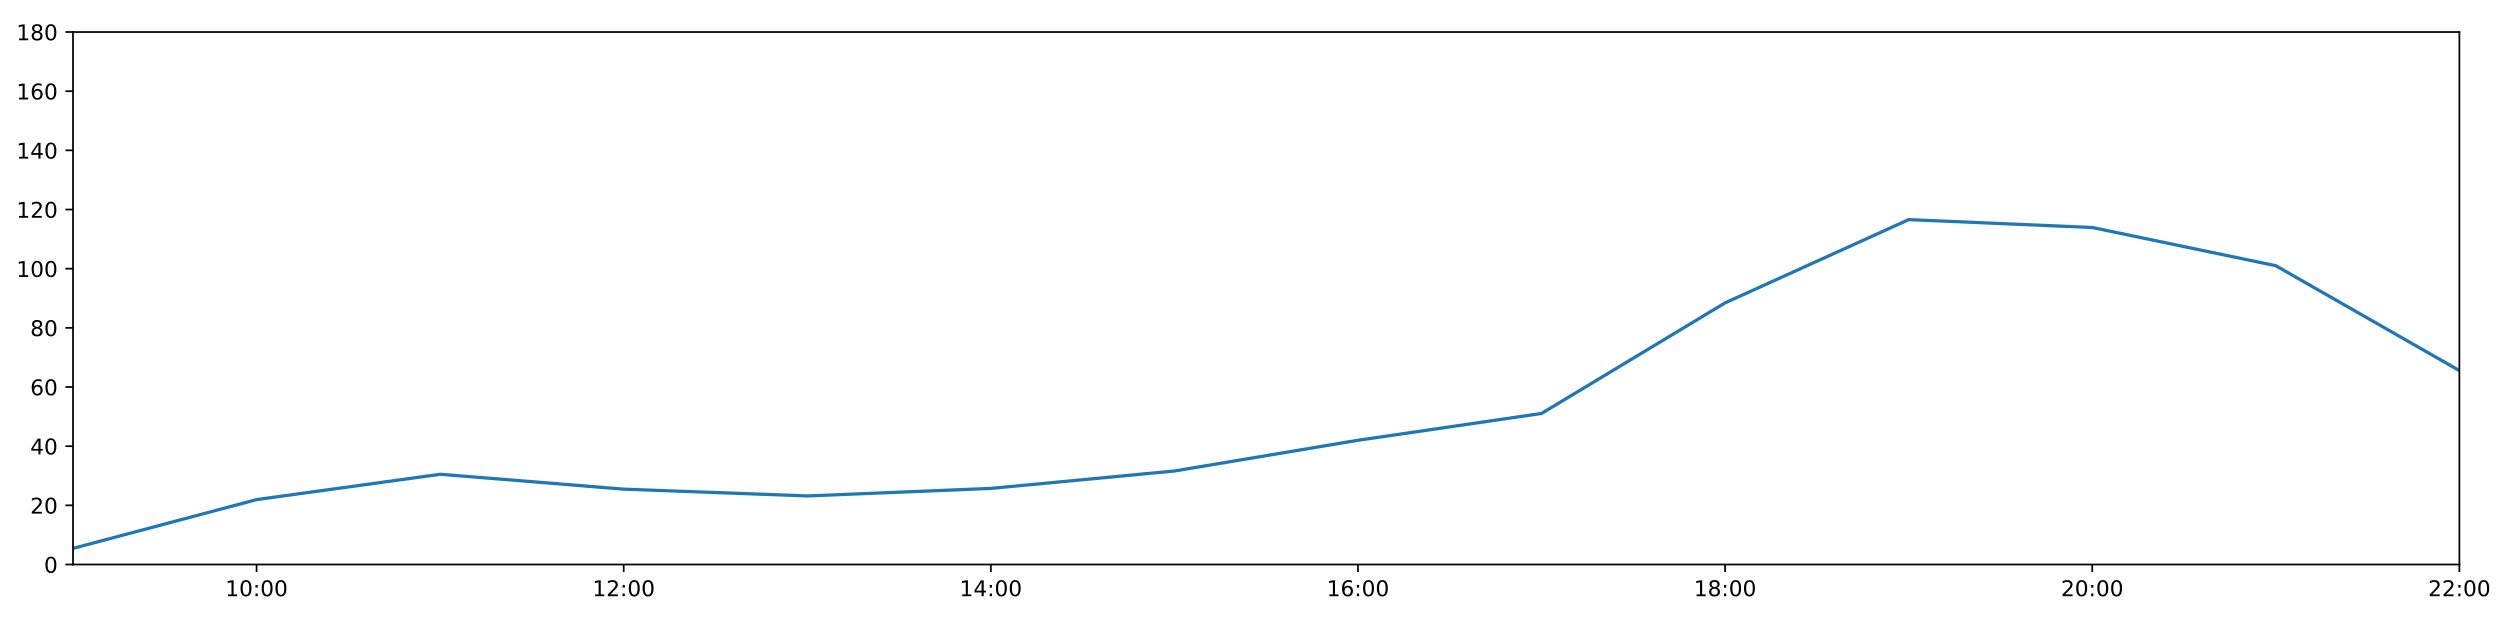
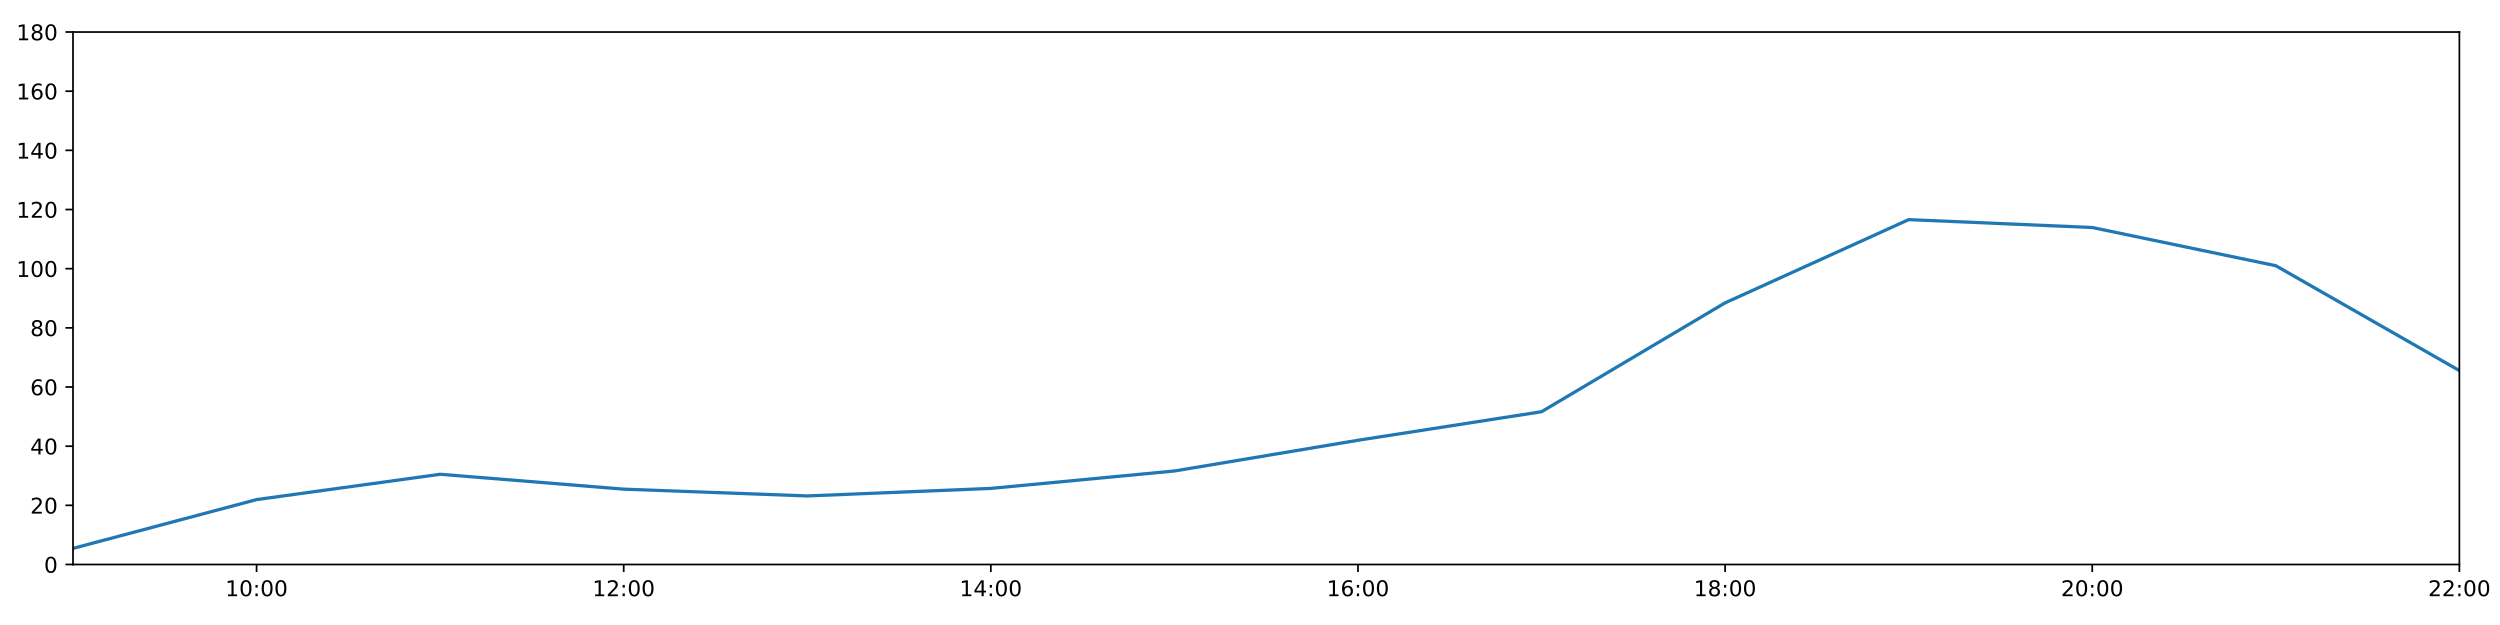
<svg xmlns="http://www.w3.org/2000/svg" xmlns:xlink="http://www.w3.org/1999/xlink" height="288pt" version="1.1" viewBox="0 0 1152 288" width="1152pt">
  <defs>
    <style type="text/css">
*{stroke-linecap:butt;stroke-linejoin:round;}
  </style>
  </defs>
  <g id="figure_1">
    <g id="patch_1">
      <path d="M 0 288  L 1152 288  L 1152 0  L 0 0  z " style="fill:#ffffff;" />
    </g>
    <g id="axes_1">
      <g id="patch_2">
        <path d="M 33.64 260.12  L 1133.28 260.12  L 1133.28 14.76  L 33.64 14.76  z " style="fill:#ffffff;" />
      </g>
      <g id="matplotlib.axis_1">
        <g id="xtick_1">
          <g id="line2d_1">
            <defs>
-               <path d="M 0 0  L 0 3.5  " id="m07cec2ebbb" style="stroke:#000000;stroke-width:0.8;" />
-             </defs>
-             <g>
-               <use style="stroke:#000000;stroke-width:0.8;" x="118.228" xlink:href="#m07cec2ebbb" y="260.12" />
+               <path d="M 0 0  L 0 3.5  " id="ma80ed5761a" style="stroke:#000000;stroke-width:0.8;" />
+             </defs>
+             <g>
+               <use style="stroke:#000000;stroke-width:0.8;" x="118.228" xlink:href="#ma80ed5761a" y="260.12" />
            </g>
          </g>
          <g id="text_1">
            <defs>
              <path d="M 12.406 8.297  L 28.516 8.297  L 28.516 63.922  L 10.984 60.406  L 10.984 69.391  L 28.422 72.906  L 38.281 72.906  L 38.281 8.297  L 54.391 8.297  L 54.391 0  L 12.406 0  z " id="DejaVuSans-49" />
              <path d="M 31.781 66.406  Q 24.172 66.406 20.328 58.906  Q 16.5 51.422 16.5 36.375  Q 16.5 21.391 20.328 13.891  Q 24.172 6.391 31.781 6.391  Q 39.453 6.391 43.281 13.891  Q 47.125 21.391 47.125 36.375  Q 47.125 51.422 43.281 58.906  Q 39.453 66.406 31.781 66.406  z M 31.781 74.219  Q 44.047 74.219 50.516 64.516  Q 56.984 54.828 56.984 36.375  Q 56.984 17.969 50.516 8.266  Q 44.047 -1.422 31.781 -1.422  Q 19.531 -1.422 13.062 8.266  Q 6.594 17.969 6.594 36.375  Q 6.594 54.828 13.062 64.516  Q 19.531 74.219 31.781 74.219  z " id="DejaVuSans-48" />
              <path d="M 11.719 12.406  L 22.016 12.406  L 22.016 0  L 11.719 0  z M 11.719 51.703  L 22.016 51.703  L 22.016 39.312  L 11.719 39.312  z " id="DejaVuSans-58" />
            </defs>
            <g transform="translate(103.8183 274.7184)scale(0.1 -0.1)">
              <use xlink:href="#DejaVuSans-49" />
              <use x="63.623" xlink:href="#DejaVuSans-48" />
              <use x="127.246" xlink:href="#DejaVuSans-58" />
              <use x="160.938" xlink:href="#DejaVuSans-48" />
              <use x="224.561" xlink:href="#DejaVuSans-48" />
            </g>
          </g>
        </g>
        <g id="xtick_2">
          <g id="line2d_2">
            <g>
-               <use style="stroke:#000000;stroke-width:0.8;" x="287.403" xlink:href="#m07cec2ebbb" y="260.12" />
+               <use style="stroke:#000000;stroke-width:0.8;" x="287.403" xlink:href="#ma80ed5761a" y="260.12" />
            </g>
          </g>
          <g id="text_2">
            <defs>
              <path d="M 19.188 8.297  L 53.609 8.297  L 53.609 0  L 7.328 0  L 7.328 8.297  Q 12.938 14.109 22.625 23.891  Q 32.328 33.688 34.812 36.531  Q 39.547 41.844 41.422 45.531  Q 43.312 49.219 43.312 52.781  Q 43.312 58.594 39.234 62.25  Q 35.156 65.922 28.609 65.922  Q 23.969 65.922 18.812 64.312  Q 13.672 62.703 7.812 59.422  L 7.812 69.391  Q 13.766 71.781 18.938 73  Q 24.125 74.219 28.422 74.219  Q 39.75 74.219 46.484 68.547  Q 53.219 62.891 53.219 53.422  Q 53.219 48.922 51.531 44.891  Q 49.859 40.875 45.406 35.406  Q 44.188 33.984 37.641 27.219  Q 31.109 20.453 19.188 8.297  z " id="DejaVuSans-50" />
            </defs>
            <g transform="translate(272.9937 274.7184)scale(0.1 -0.1)">
              <use xlink:href="#DejaVuSans-49" />
              <use x="63.623" xlink:href="#DejaVuSans-50" />
              <use x="127.246" xlink:href="#DejaVuSans-58" />
              <use x="160.938" xlink:href="#DejaVuSans-48" />
              <use x="224.561" xlink:href="#DejaVuSans-48" />
            </g>
          </g>
        </g>
        <g id="xtick_3">
          <g id="line2d_3">
            <g>
-               <use style="stroke:#000000;stroke-width:0.8;" x="456.578" xlink:href="#m07cec2ebbb" y="260.12" />
+               <use style="stroke:#000000;stroke-width:0.8;" x="456.578" xlink:href="#ma80ed5761a" y="260.12" />
            </g>
          </g>
          <g id="text_3">
            <defs>
              <path d="M 37.797 64.312  L 12.891 25.391  L 37.797 25.391  z M 35.203 72.906  L 47.609 72.906  L 47.609 25.391  L 58.016 25.391  L 58.016 17.188  L 47.609 17.188  L 47.609 0  L 37.797 0  L 37.797 17.188  L 4.891 17.188  L 4.891 26.703  z " id="DejaVuSans-52" />
            </defs>
            <g transform="translate(442.1691 274.7184)scale(0.1 -0.1)">
              <use xlink:href="#DejaVuSans-49" />
              <use x="63.623" xlink:href="#DejaVuSans-52" />
              <use x="127.246" xlink:href="#DejaVuSans-58" />
              <use x="160.938" xlink:href="#DejaVuSans-48" />
              <use x="224.561" xlink:href="#DejaVuSans-48" />
            </g>
          </g>
        </g>
        <g id="xtick_4">
          <g id="line2d_4">
            <g>
-               <use style="stroke:#000000;stroke-width:0.8;" x="625.754" xlink:href="#m07cec2ebbb" y="260.12" />
+               <use style="stroke:#000000;stroke-width:0.8;" x="625.754" xlink:href="#ma80ed5761a" y="260.12" />
            </g>
          </g>
          <g id="text_4">
            <defs>
              <path d="M 33.016 40.375  Q 26.375 40.375 22.484 35.828  Q 18.609 31.297 18.609 23.391  Q 18.609 15.531 22.484 10.953  Q 26.375 6.391 33.016 6.391  Q 39.656 6.391 43.531 10.953  Q 47.406 15.531 47.406 23.391  Q 47.406 31.297 43.531 35.828  Q 39.656 40.375 33.016 40.375  z M 52.594 71.297  L 52.594 62.312  Q 48.875 64.062 45.094 64.984  Q 41.312 65.922 37.594 65.922  Q 27.828 65.922 22.672 59.328  Q 17.531 52.734 16.797 39.406  Q 19.672 43.656 24.016 45.922  Q 28.375 48.188 33.594 48.188  Q 44.578 48.188 50.953 41.516  Q 57.328 34.859 57.328 23.391  Q 57.328 12.156 50.688 5.359  Q 44.047 -1.422 33.016 -1.422  Q 20.359 -1.422 13.672 8.266  Q 6.984 17.969 6.984 36.375  Q 6.984 53.656 15.188 63.938  Q 23.391 74.219 37.203 74.219  Q 40.922 74.219 44.703 73.484  Q 48.484 72.75 52.594 71.297  z " id="DejaVuSans-54" />
            </defs>
            <g transform="translate(611.3445 274.7184)scale(0.1 -0.1)">
              <use xlink:href="#DejaVuSans-49" />
              <use x="63.623" xlink:href="#DejaVuSans-54" />
              <use x="127.246" xlink:href="#DejaVuSans-58" />
              <use x="160.938" xlink:href="#DejaVuSans-48" />
              <use x="224.561" xlink:href="#DejaVuSans-48" />
            </g>
          </g>
        </g>
        <g id="xtick_5">
          <g id="line2d_5">
            <g>
-               <use style="stroke:#000000;stroke-width:0.8;" x="794.929" xlink:href="#m07cec2ebbb" y="260.12" />
+               <use style="stroke:#000000;stroke-width:0.8;" x="794.929" xlink:href="#ma80ed5761a" y="260.12" />
            </g>
          </g>
          <g id="text_5">
            <defs>
              <path d="M 31.781 34.625  Q 24.75 34.625 20.719 30.859  Q 16.703 27.094 16.703 20.516  Q 16.703 13.922 20.719 10.156  Q 24.75 6.391 31.781 6.391  Q 38.812 6.391 42.859 10.172  Q 46.922 13.969 46.922 20.516  Q 46.922 27.094 42.891 30.859  Q 38.875 34.625 31.781 34.625  z M 21.922 38.812  Q 15.578 40.375 12.031 44.719  Q 8.5 49.078 8.5 55.328  Q 8.5 64.062 14.719 69.141  Q 20.953 74.219 31.781 74.219  Q 42.672 74.219 48.875 69.141  Q 55.078 64.062 55.078 55.328  Q 55.078 49.078 51.531 44.719  Q 48 40.375 41.703 38.812  Q 48.828 37.156 52.797 32.312  Q 56.781 27.484 56.781 20.516  Q 56.781 9.906 50.312 4.234  Q 43.844 -1.422 31.781 -1.422  Q 19.734 -1.422 13.25 4.234  Q 6.781 9.906 6.781 20.516  Q 6.781 27.484 10.781 32.312  Q 14.797 37.156 21.922 38.812  z M 18.312 54.391  Q 18.312 48.734 21.844 45.562  Q 25.391 42.391 31.781 42.391  Q 38.141 42.391 41.719 45.562  Q 45.312 48.734 45.312 54.391  Q 45.312 60.062 41.719 63.234  Q 38.141 66.406 31.781 66.406  Q 25.391 66.406 21.844 63.234  Q 18.312 60.062 18.312 54.391  z " id="DejaVuSans-56" />
            </defs>
            <g transform="translate(780.5199 274.7184)scale(0.1 -0.1)">
              <use xlink:href="#DejaVuSans-49" />
              <use x="63.623" xlink:href="#DejaVuSans-56" />
              <use x="127.246" xlink:href="#DejaVuSans-58" />
              <use x="160.938" xlink:href="#DejaVuSans-48" />
              <use x="224.561" xlink:href="#DejaVuSans-48" />
            </g>
          </g>
        </g>
        <g id="xtick_6">
          <g id="line2d_6">
            <g>
-               <use style="stroke:#000000;stroke-width:0.8;" x="964.105" xlink:href="#m07cec2ebbb" y="260.12" />
+               <use style="stroke:#000000;stroke-width:0.8;" x="964.105" xlink:href="#ma80ed5761a" y="260.12" />
            </g>
          </g>
          <g id="text_6">
            <g transform="translate(949.6952 274.7184)scale(0.1 -0.1)">
              <use xlink:href="#DejaVuSans-50" />
              <use x="63.623" xlink:href="#DejaVuSans-48" />
              <use x="127.246" xlink:href="#DejaVuSans-58" />
              <use x="160.938" xlink:href="#DejaVuSans-48" />
              <use x="224.561" xlink:href="#DejaVuSans-48" />
            </g>
          </g>
        </g>
        <g id="xtick_7">
          <g id="line2d_7">
            <g>
-               <use style="stroke:#000000;stroke-width:0.8;" x="1133.28" xlink:href="#m07cec2ebbb" y="260.12" />
+               <use style="stroke:#000000;stroke-width:0.8;" x="1133.28" xlink:href="#ma80ed5761a" y="260.12" />
            </g>
          </g>
          <g id="text_7">
            <g transform="translate(1118.871 274.7184)scale(0.1 -0.1)">
              <use xlink:href="#DejaVuSans-50" />
              <use x="63.623" xlink:href="#DejaVuSans-50" />
              <use x="127.246" xlink:href="#DejaVuSans-58" />
              <use x="160.938" xlink:href="#DejaVuSans-48" />
              <use x="224.561" xlink:href="#DejaVuSans-48" />
            </g>
          </g>
        </g>
      </g>
      <g id="matplotlib.axis_2">
        <g id="ytick_1">
          <g id="line2d_8">
            <defs>
-               <path d="M 0 0  L -3.5 0  " id="mdeb20f855b" style="stroke:#000000;stroke-width:0.8;" />
-             </defs>
-             <g>
-               <use style="stroke:#000000;stroke-width:0.8;" x="33.64" xlink:href="#mdeb20f855b" y="260.12" />
+               <path d="M 0 0  L -3.5 0  " id="mf528da2ffa" style="stroke:#000000;stroke-width:0.8;" />
+             </defs>
+             <g>
+               <use style="stroke:#000000;stroke-width:0.8;" x="33.64" xlink:href="#mf528da2ffa" y="260.12" />
            </g>
          </g>
          <g id="text_8">
            <g transform="translate(20.2775 263.9192)scale(0.1 -0.1)">
              <use xlink:href="#DejaVuSans-48" />
            </g>
          </g>
        </g>
        <g id="ytick_2">
          <g id="line2d_9">
            <g>
-               <use style="stroke:#000000;stroke-width:0.8;" x="33.64" xlink:href="#mdeb20f855b" y="232.858" />
+               <use style="stroke:#000000;stroke-width:0.8;" x="33.64" xlink:href="#mf528da2ffa" y="232.858" />
            </g>
          </g>
          <g id="text_9">
            <g transform="translate(13.915 236.657)scale(0.1 -0.1)">
              <use xlink:href="#DejaVuSans-50" />
              <use x="63.623" xlink:href="#DejaVuSans-48" />
            </g>
          </g>
        </g>
        <g id="ytick_3">
          <g id="line2d_10">
            <g>
-               <use style="stroke:#000000;stroke-width:0.8;" x="33.64" xlink:href="#mdeb20f855b" y="205.596" />
+               <use style="stroke:#000000;stroke-width:0.8;" x="33.64" xlink:href="#mf528da2ffa" y="205.596" />
            </g>
          </g>
          <g id="text_10">
            <g transform="translate(13.915 209.3948)scale(0.1 -0.1)">
              <use xlink:href="#DejaVuSans-52" />
              <use x="63.623" xlink:href="#DejaVuSans-48" />
            </g>
          </g>
        </g>
        <g id="ytick_4">
          <g id="line2d_11">
            <g>
-               <use style="stroke:#000000;stroke-width:0.8;" x="33.64" xlink:href="#mdeb20f855b" y="178.333" />
+               <use style="stroke:#000000;stroke-width:0.8;" x="33.64" xlink:href="#mf528da2ffa" y="178.333" />
            </g>
          </g>
          <g id="text_11">
            <g transform="translate(13.915 182.1326)scale(0.1 -0.1)">
              <use xlink:href="#DejaVuSans-54" />
              <use x="63.623" xlink:href="#DejaVuSans-48" />
            </g>
          </g>
        </g>
        <g id="ytick_5">
          <g id="line2d_12">
            <g>
-               <use style="stroke:#000000;stroke-width:0.8;" x="33.64" xlink:href="#mdeb20f855b" y="151.071" />
+               <use style="stroke:#000000;stroke-width:0.8;" x="33.64" xlink:href="#mf528da2ffa" y="151.071" />
            </g>
          </g>
          <g id="text_12">
            <g transform="translate(13.915 154.8703)scale(0.1 -0.1)">
              <use xlink:href="#DejaVuSans-56" />
              <use x="63.623" xlink:href="#DejaVuSans-48" />
            </g>
          </g>
        </g>
        <g id="ytick_6">
          <g id="line2d_13">
            <g>
-               <use style="stroke:#000000;stroke-width:0.8;" x="33.64" xlink:href="#mdeb20f855b" y="123.809" />
+               <use style="stroke:#000000;stroke-width:0.8;" x="33.64" xlink:href="#mf528da2ffa" y="123.809" />
            </g>
          </g>
          <g id="text_13">
            <g transform="translate(7.5525 127.6081)scale(0.1 -0.1)">
              <use xlink:href="#DejaVuSans-49" />
              <use x="63.623" xlink:href="#DejaVuSans-48" />
              <use x="127.246" xlink:href="#DejaVuSans-48" />
            </g>
          </g>
        </g>
        <g id="ytick_7">
          <g id="line2d_14">
            <g>
-               <use style="stroke:#000000;stroke-width:0.8;" x="33.64" xlink:href="#mdeb20f855b" y="96.547" />
+               <use style="stroke:#000000;stroke-width:0.8;" x="33.64" xlink:href="#mf528da2ffa" y="96.547" />
            </g>
          </g>
          <g id="text_14">
            <g transform="translate(7.5525 100.3459)scale(0.1 -0.1)">
              <use xlink:href="#DejaVuSans-49" />
              <use x="63.623" xlink:href="#DejaVuSans-50" />
              <use x="127.246" xlink:href="#DejaVuSans-48" />
            </g>
          </g>
        </g>
        <g id="ytick_8">
          <g id="line2d_15">
            <g>
-               <use style="stroke:#000000;stroke-width:0.8;" x="33.64" xlink:href="#mdeb20f855b" y="69.284" />
+               <use style="stroke:#000000;stroke-width:0.8;" x="33.64" xlink:href="#mf528da2ffa" y="69.284" />
            </g>
          </g>
          <g id="text_15">
            <g transform="translate(7.5525 73.08366)scale(0.1 -0.1)">
              <use xlink:href="#DejaVuSans-49" />
              <use x="63.623" xlink:href="#DejaVuSans-52" />
              <use x="127.246" xlink:href="#DejaVuSans-48" />
            </g>
          </g>
        </g>
        <g id="ytick_9">
          <g id="line2d_16">
            <g>
-               <use style="stroke:#000000;stroke-width:0.8;" x="33.64" xlink:href="#mdeb20f855b" y="42.022" />
+               <use style="stroke:#000000;stroke-width:0.8;" x="33.64" xlink:href="#mf528da2ffa" y="42.022" />
            </g>
          </g>
          <g id="text_16">
            <g transform="translate(7.5525 45.82144)scale(0.1 -0.1)">
              <use xlink:href="#DejaVuSans-49" />
              <use x="63.623" xlink:href="#DejaVuSans-54" />
              <use x="127.246" xlink:href="#DejaVuSans-48" />
            </g>
          </g>
        </g>
        <g id="ytick_10">
          <g id="line2d_17">
            <g>
-               <use style="stroke:#000000;stroke-width:0.8;" x="33.64" xlink:href="#mdeb20f855b" y="14.76" />
+               <use style="stroke:#000000;stroke-width:0.8;" x="33.64" xlink:href="#mf528da2ffa" y="14.76" />
            </g>
          </g>
          <g id="text_17">
            <g transform="translate(7.5525 18.55922)scale(0.1 -0.1)">
              <use xlink:href="#DejaVuSans-49" />
              <use x="63.623" xlink:href="#DejaVuSans-56" />
              <use x="127.246" xlink:href="#DejaVuSans-48" />
            </g>
          </g>
        </g>
      </g>
      <g id="line2d_18">
-         <path clip-path="url(#p0e6503c1c8)" d="M 33.64 252.699  L 118.228 230.212  L 202.815 218.545  L 287.403 225.401  L 371.991 228.528  L 456.578 225.058  L 541.166 217.031  L 625.754 202.869  L 710.342 190.516  L 794.929 139.547  L 879.517 101.204  L 964.105 104.839  L 1048.692 122.446  L 1133.28 170.774  " style="fill:none;stroke:#1f77b4;stroke-linecap:square;stroke-width:1.5;" />
+         <path clip-path="url(#p71bbc69374)" d="M 33.64 252.699  L 118.228 230.212  L 202.815 218.545  L 287.403 225.401  L 371.991 228.528  L 456.578 225.058  L 541.166 217.031  L 625.754 202.869  L 710.342 189.719  L 794.929 139.547  L 879.517 101.204  L 964.105 104.839  L 1048.692 122.446  L 1133.28 170.774  " style="fill:none;stroke:#1f77b4;stroke-linecap:square;stroke-width:1.5;" />
      </g>
      <g id="patch_3">
        <path d="M 33.64 260.12  L 33.64 14.76  " style="fill:none;stroke:#000000;stroke-linecap:square;stroke-linejoin:miter;stroke-width:0.8;" />
      </g>
      <g id="patch_4">
        <path d="M 1133.28 260.12  L 1133.28 14.76  " style="fill:none;stroke:#000000;stroke-linecap:square;stroke-linejoin:miter;stroke-width:0.8;" />
      </g>
      <g id="patch_5">
        <path d="M 33.64 260.12  L 1133.28 260.12  " style="fill:none;stroke:#000000;stroke-linecap:square;stroke-linejoin:miter;stroke-width:0.8;" />
      </g>
      <g id="patch_6">
        <path d="M 33.64 14.76  L 1133.28 14.76  " style="fill:none;stroke:#000000;stroke-linecap:square;stroke-linejoin:miter;stroke-width:0.8;" />
      </g>
    </g>
  </g>
  <defs>
-     <clipPath id="p0e6503c1c8">
+     <clipPath id="p71bbc69374">
      <rect height="245.36" width="1099.64" x="33.64" y="14.76" />
    </clipPath>
  </defs>
</svg>
